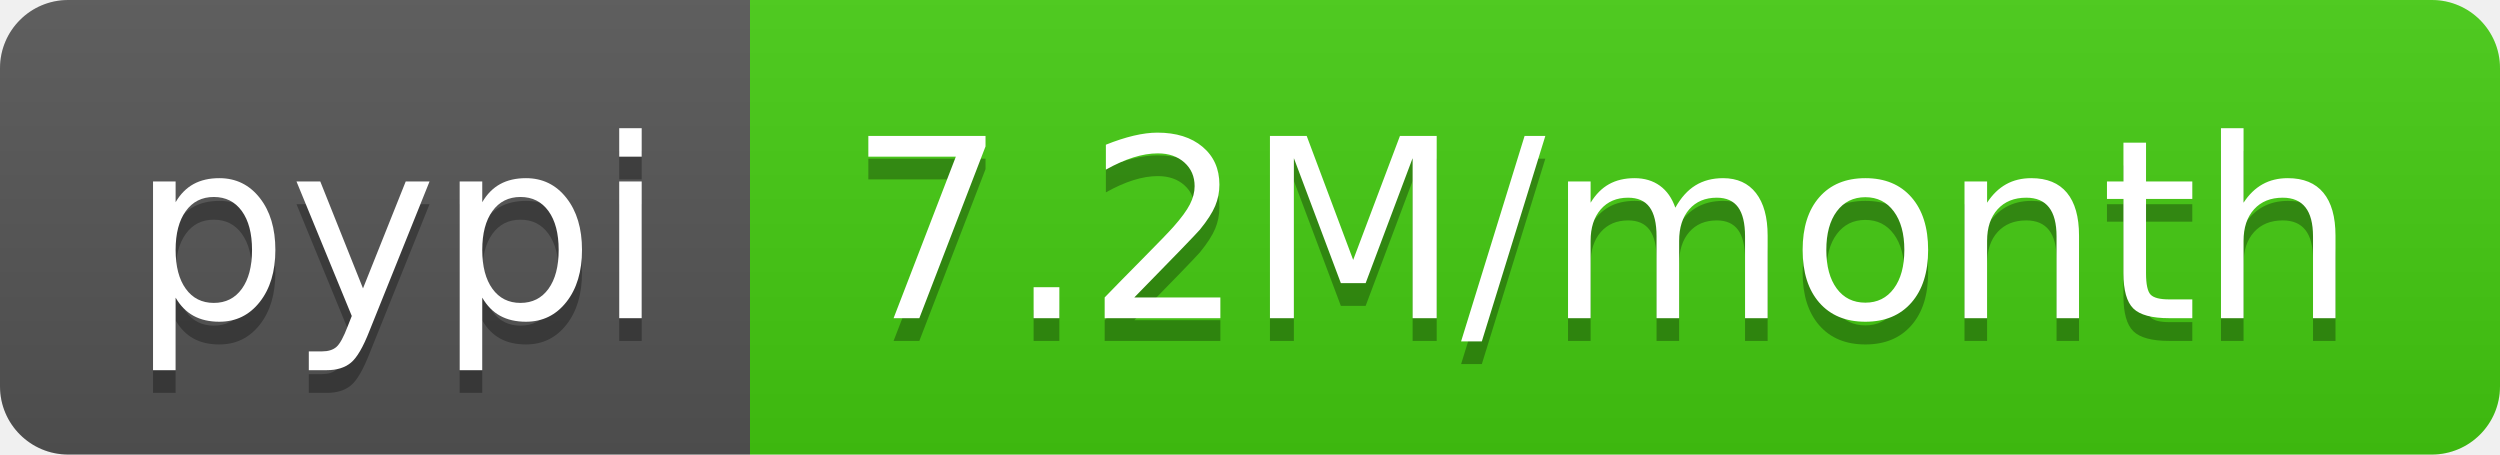
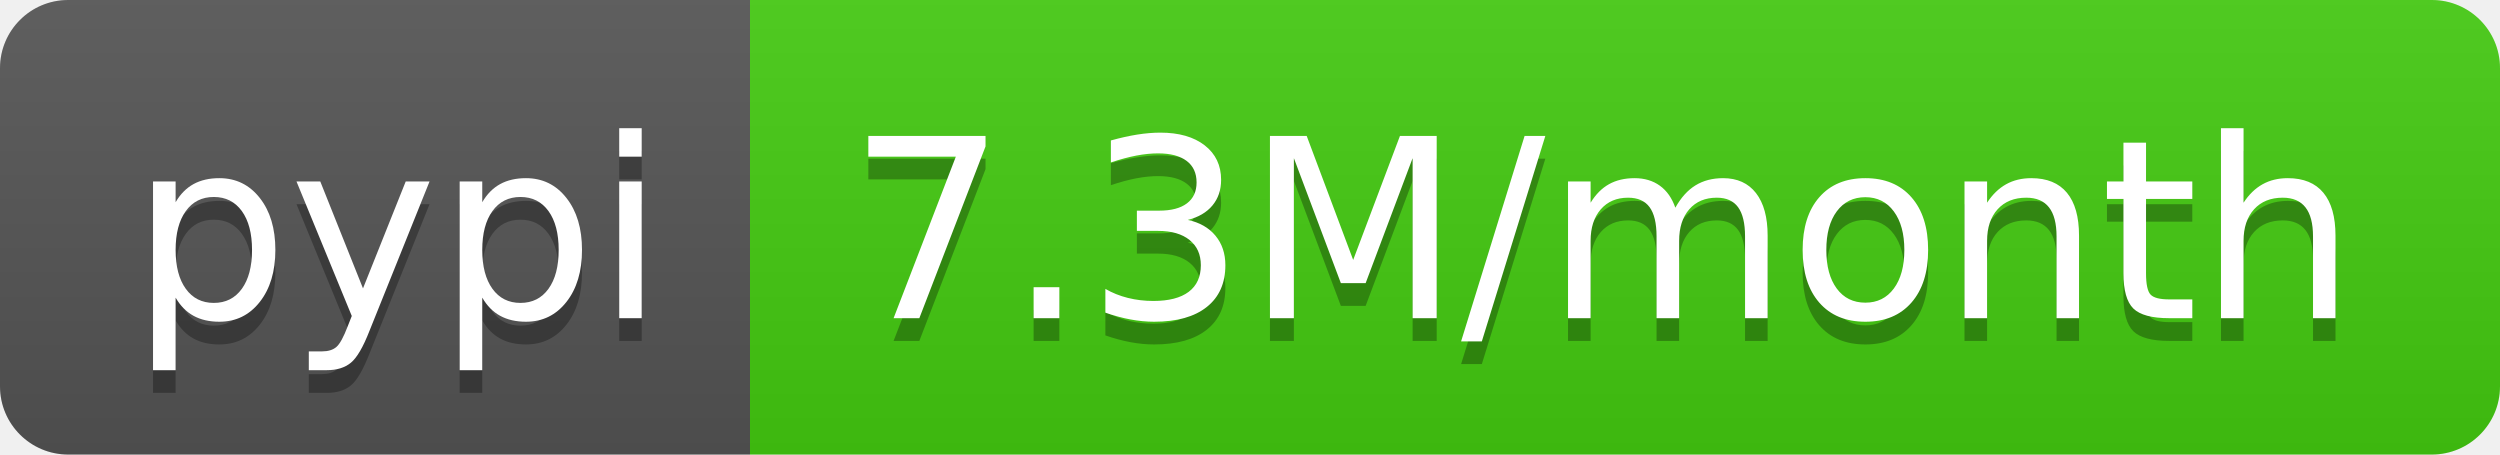
- <svg xmlns="http://www.w3.org/2000/svg" width="110" height="20" role="img" aria-label="pypi: 7.2M/month">
+ <svg xmlns="http://www.w3.org/2000/svg" width="110" height="20" role="img" aria-label="pypi: 7.3M/month">
  <linearGradient id="s" x2="0" y2="100%">
    <stop offset="0" stop-color="#bbb" stop-opacity=".1" />
    <stop offset="1" stop-opacity=".1" />
  </linearGradient>
  <clipPath id="r">
    <rect width="110" height="20" rx="3" fill="#fff" />
  </clipPath>
  <g clip-path="url(#r)">
    <rect width="33" height="20" fill="#555" />
    <rect x="33" width="77" height="20" fill="#4c1" />
    <rect width="110" height="20" fill="url(#s)" />
  </g>
  <g fill="#fff" text-anchor="middle" font-family="Verdana,Geneva,DejaVu Sans,sans-serif" text-rendering="geometricPrecision" font-size="110">
    <text aria-hidden="true" x="175" y="150" fill="#010101" fill-opacity=".3" transform="scale(.1)" textLength="230">pypi</text>
    <text x="175" y="140" transform="scale(.1)" fill="#fff" textLength="230">pypi</text>
-     <text aria-hidden="true" x="705" y="150" fill="#010101" fill-opacity=".3" transform="scale(.1)" textLength="670">7.2M/month</text>
-     <text x="705" y="140" transform="scale(.1)" fill="#fff" textLength="670">7.2M/month</text>
+     <text aria-hidden="true" x="705" y="150" fill="#010101" fill-opacity=".3" transform="scale(.1)" textLength="670">7.3M/month</text>
+     <text x="705" y="140" transform="scale(.1)" fill="#fff" textLength="670">7.3M/month</text>
  </g>
</svg>
